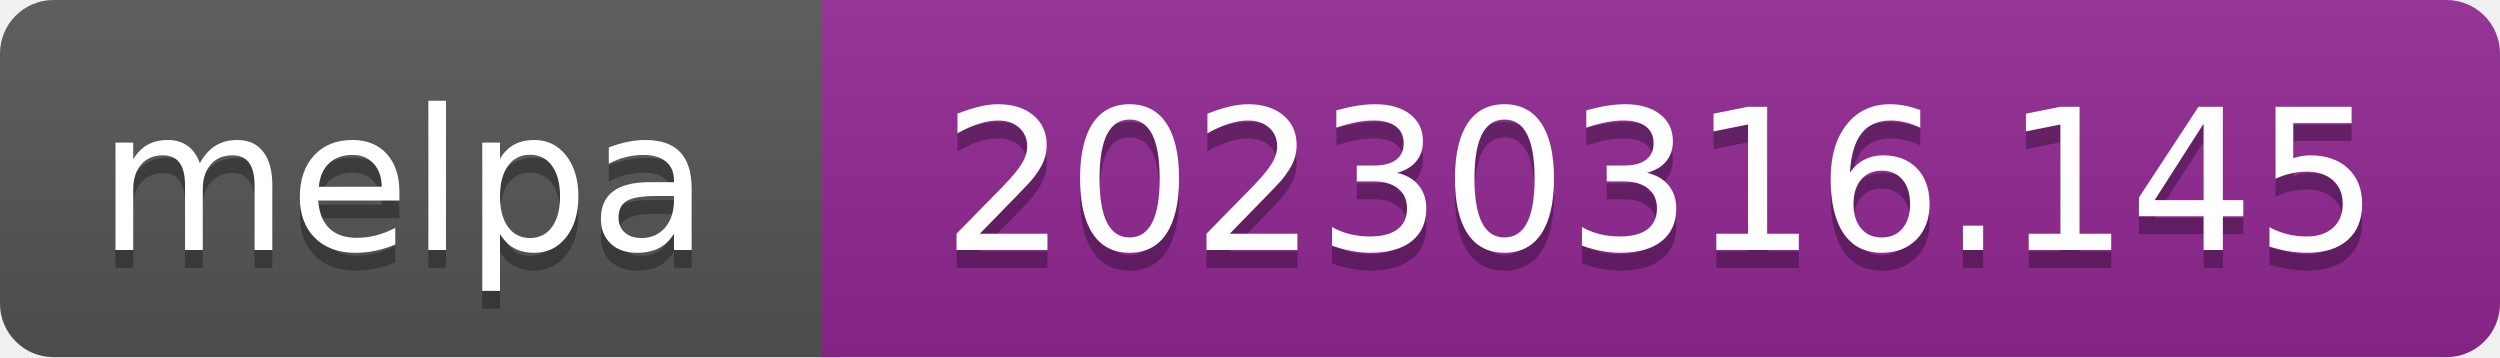
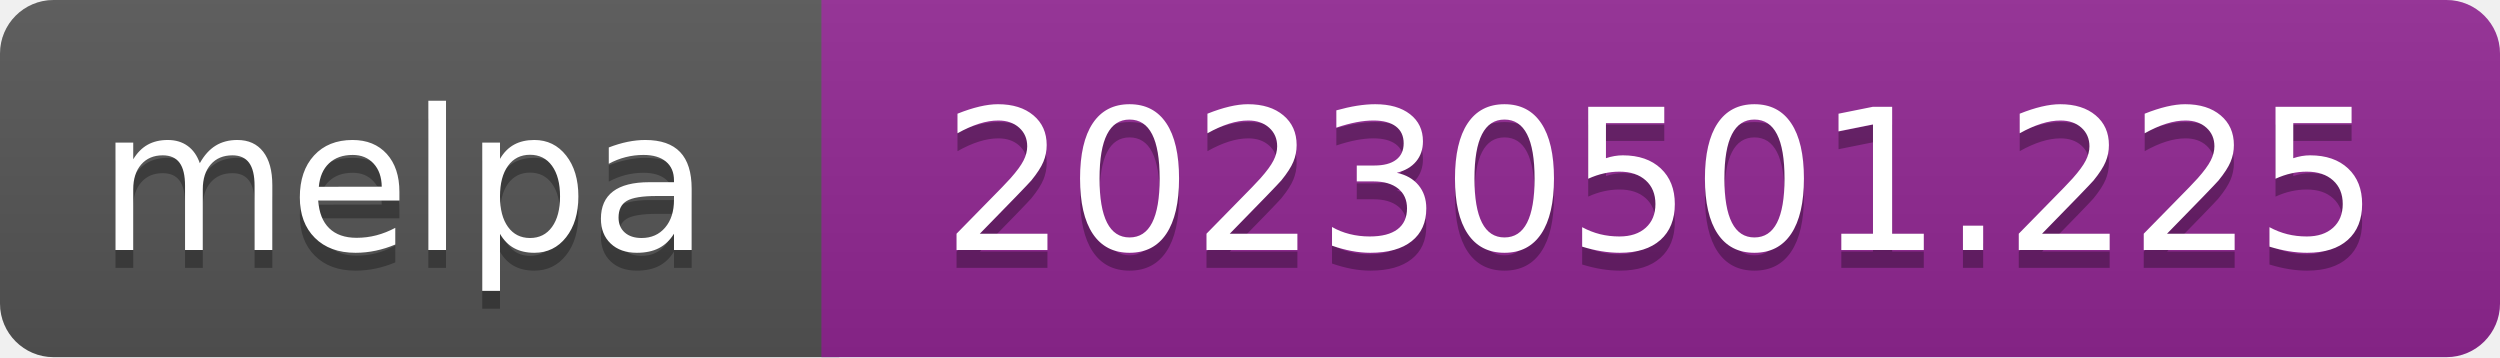
- <svg xmlns="http://www.w3.org/2000/svg" width="140" height="20" role="img" aria-label="melpa: 20230316.145">
+ <svg xmlns="http://www.w3.org/2000/svg" width="140" height="20" role="img" aria-label="melpa: 20230501.225">
  <linearGradient id="s" x2="0" y2="100%">
    <stop offset="0" stop-color="#bbb" stop-opacity=".1" />
    <stop offset="1" stop-opacity=".1" />
  </linearGradient>
  <clipPath id="r">
    <rect width="140" height="20" rx="3" fill="#fff" />
  </clipPath>
  <g clip-path="url(#r)">
    <rect width="47" height="20" fill="#555" />
    <rect x="46" width="140" height="20" fill="#922793" />
    <rect width="140" height="20" fill="url(#s)" />
  </g>
  <g fill="#fff" text-anchor="middle" font-family="Verdana,Geneva,DejaVu Sans,sans-serif" font-size="110" text-rendering="geometricPrecision">
    <text aria-hidden="true" x="226" y="150" fill="#010101" fill-opacity=".3" transform="scale(.1)" textLength="343">melpa</text>
    <text x="226" y="140" transform="scale(.1)" fill="#fff" textLength="343">melpa</text>
-     <text aria-hidden="true" x="930" y="150" fill="#010101" fill-opacity=".3" transform="scale(.1)" textLength="805">20230316.145</text>
-     <text x="930" y="140" transform="scale(.1)" fill="#fff" textLength="805">20230316.145</text>
+     <text aria-hidden="true" x="930" y="150" fill="#010101" fill-opacity=".3" transform="scale(.1)" textLength="805">20230501.225</text>
+     <text x="930" y="140" transform="scale(.1)" fill="#fff" textLength="805">20230501.225</text>
  </g>
</svg>
